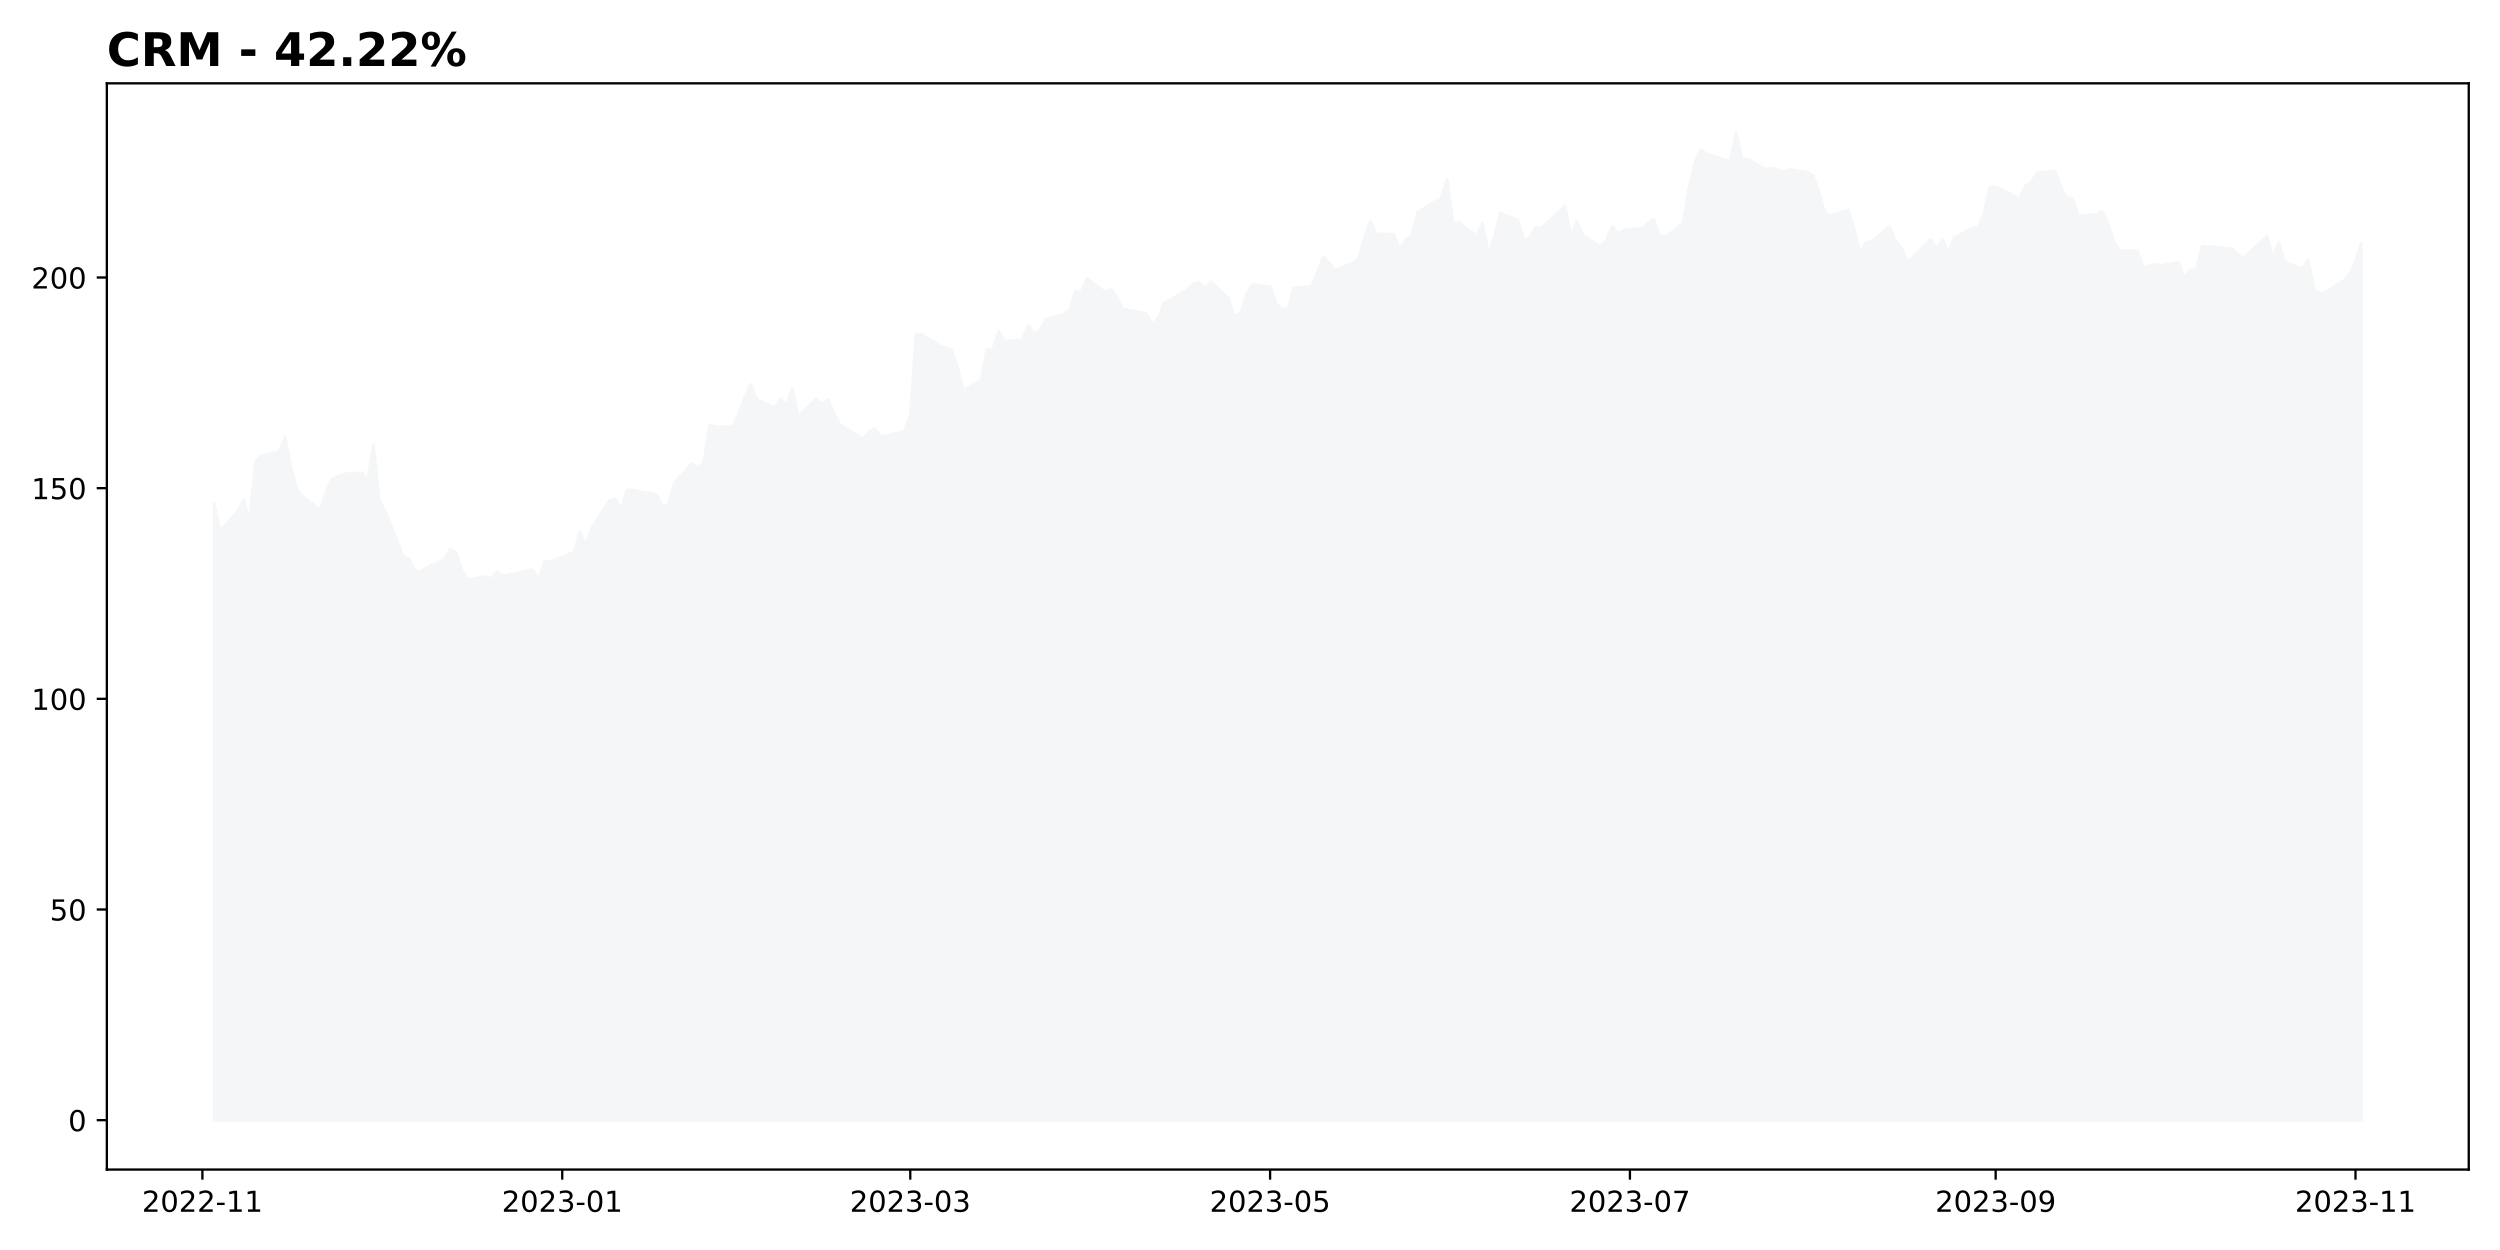
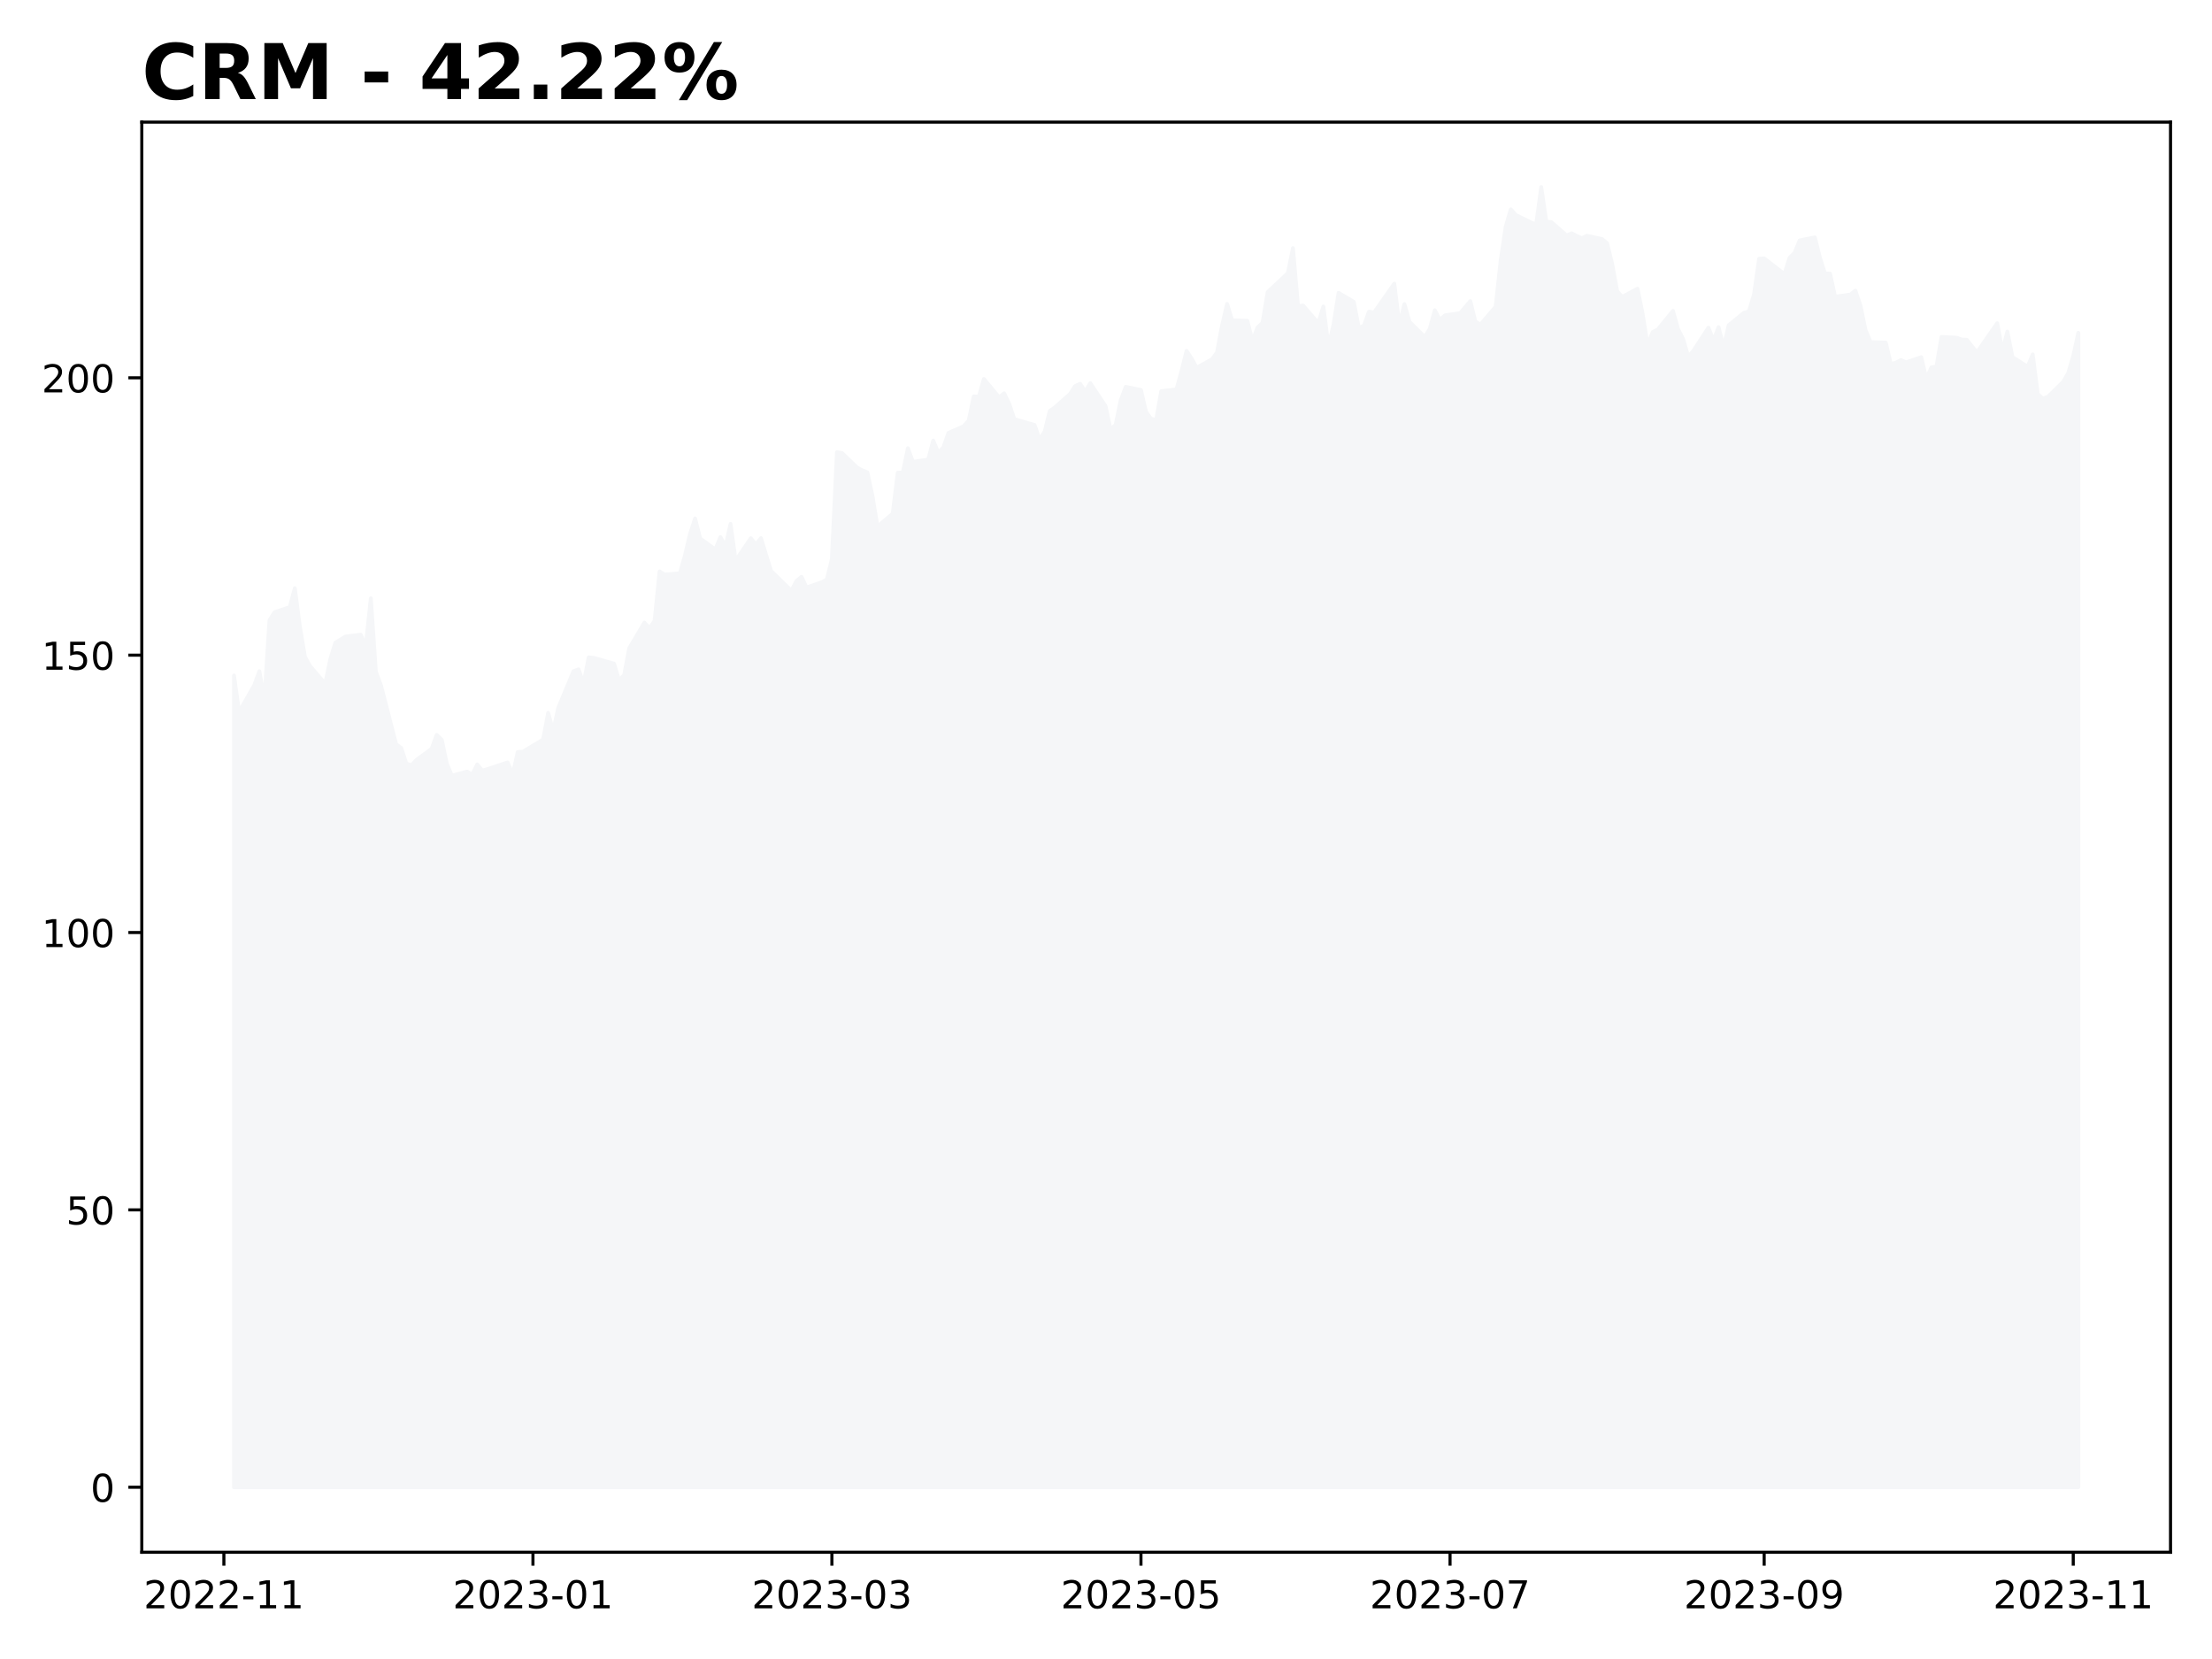
- <svg xmlns="http://www.w3.org/2000/svg" xmlns:xlink="http://www.w3.org/1999/xlink" height="432pt" version="1.1" viewBox="0 0 864 432" width="864pt">
+ <svg xmlns="http://www.w3.org/2000/svg" xmlns:xlink="http://www.w3.org/1999/xlink" height="432pt" version="1.1" viewBox="0 0 576 432" width="576pt">
  <defs>
    <style type="text/css">
*{stroke-linecap:butt;stroke-linejoin:round;}
  </style>
  </defs>
  <g id="figure_1">
    <g id="patch_1">
-       <path d="M 0 432  L 864 432  L 864 0  L 0 0  z " style="fill:#ffffff;" />
+       <path d="M 0 432  L 576 432  L 576 0  L 0 0  z " style="fill:#ffffff;" />
    </g>
    <g id="axes_1">
      <g id="patch_2">
-         <path d="M 36.925 404.2  L 853.2 404.2  L 853.2 28.8  L 36.925 28.8  z " style="fill:#ffffff;" />
+         <path d="M 36.925 404.2  L 565.2 404.2  L 565.2 31.8  L 36.925 31.8  z " style="fill:#ffffff;" />
      </g>
      <g id="PolyCollection_1">
        <defs>
-           <path d="M 74.028 -44.864  L 74.028 -257.939  L 76.067 -248.387  L 82.183 -255.405  L 84.222 -259.06  L 86.26 -251.721  L 88.299 -272.456  L 90.338 -274.539  L 96.454 -275.893  L 98.492 -280.858  L 100.531 -270.738  L 102.569 -262.831  L 104.608 -260.429  L 110.724 -255.784  L 112.763 -262.191  L 114.801 -266.545  L 118.879 -268.161  L 124.995 -268.656  L 127.033 -265.729  L 129.072 -278.208  L 131.111 -258.914  L 133.149 -255.362  L 139.265 -239.883  L 141.304 -238.922  L 143.342 -234.859  L 145.381 -234.35  L 147.42 -235.777  L 153.536 -238.689  L 155.574 -242.344  L 157.613 -241.077  L 159.652 -234.801  L 161.69 -231.641  L 167.806 -232.719  L 169.845 -231.903  L 171.884 -234.597  L 173.922 -232.981  L 175.961 -233.345  L 184.115 -235.121  L 186.154 -231.932  L 188.193 -237.859  L 190.231 -237.932  L 198.386 -241.121  L 200.425 -248.125  L 202.463 -243.392  L 204.502 -249.464  L 210.618 -259.06  L 212.657 -259.555  L 214.695 -255.857  L 216.734 -262.7  L 218.772 -262.569  L 226.927 -261.055  L 228.966 -256.657  L 231.004 -258.055  L 233.043 -265.103  L 239.159 -271.83  L 241.198 -270.36  L 243.236 -272.267  L 245.275 -285.256  L 247.314 -284.426  L 253.43 -284.761  L 255.468 -289.449  L 257.507 -295.056  L 259.545 -299.162  L 261.584 -293.92  L 267.7 -291.022  L 269.739 -294.269  L 271.777 -291.867  L 273.816 -297.735  L 275.855 -288.081  L 281.971 -293.978  L 284.009 -292.347  L 286.048 -294.007  L 288.087 -289.653  L 290.125 -285.372  L 298.28 -280.203  L 300.318 -282.737  L 302.357 -283.843  L 304.396 -281.048  L 310.512 -282.416  L 312.55 -283.101  L 314.589 -288.547  L 316.628 -316.563  L 318.666 -316.33  L 324.782 -312.5  L 326.821 -311.801  L 328.86 -311.262  L 330.898 -305.103  L 332.937 -297.036  L 339.053 -300.429  L 341.091 -311.175  L 343.13 -311.204  L 345.169 -317.596  L 347.207 -314.029  L 353.323 -314.611  L 355.362 -319.606  L 357.401 -316.446  L 359.439 -317.8  L 361.478 -321.615  L 367.594 -323.363  L 369.632 -324.877  L 371.671 -331.197  L 373.71 -331.138  L 375.748 -335.769  L 381.864 -330.978  L 383.903 -332.012  L 385.942 -329.26  L 387.98 -325.241  L 396.135 -323.698  L 398.174 -319.912  L 400.212 -321.994  L 402.251 -327.382  L 404.29 -328.299  L 410.405 -331.837  L 412.444 -333.905  L 414.483 -334.517  L 416.521 -332.463  L 418.56 -334.677  L 424.676 -328.692  L 426.715 -322.504  L 428.753 -323.741  L 430.792 -330.177  L 432.831 -333.716  L 438.947 -332.871  L 440.985 -327.119  L 443.024 -325.328  L 445.062 -324.994  L 447.101 -332.58  L 453.217 -333.031  L 455.256 -337.807  L 457.294 -343.151  L 459.333 -341.142  L 461.372 -338.725  L 467.488 -340.938  L 469.526 -342.729  L 471.565 -349.748  L 473.604 -355.485  L 475.642 -351.175  L 481.758 -351.029  L 483.797 -345.758  L 485.835 -349.282  L 487.874 -350.519  L 489.913 -358.572  L 498.067 -363.566  L 500.106 -370.134  L 502.145 -354.873  L 504.183 -355.063  L 510.299 -350.447  L 512.338 -354.801  L 514.377 -344.433  L 516.415 -349.966  L 518.454 -358.383  L 524.57 -356.024  L 526.608 -349.165  L 528.647 -349.777  L 530.686 -353.446  L 532.724 -353.213  L 540.879 -360.8  L 542.918 -350.054  L 544.956 -355.441  L 546.995 -350.782  L 553.111 -346.806  L 555.15 -348.932  L 557.188 -353.81  L 559.227 -351.277  L 561.265 -352.485  L 567.381 -353.053  L 571.459 -356.213  L 573.497 -350.854  L 575.536 -350.054  L 581.652 -354.742  L 583.691 -366.915  L 585.729 -375.812  L 587.768 -380.312  L 589.807 -378.797  L 595.923 -376.861  L 597.961 -376.322  L 600 -386.136  L 602.038 -377.094  L 604.077 -376.948  L 610.193 -373.454  L 612.232 -373.992  L 614.27 -373.337  L 616.309 -372.711  L 618.348 -373.366  L 624.464 -372.507  L 626.502 -371.429  L 628.541 -365.94  L 630.58 -358.747  L 632.618 -357.334  L 638.734 -359.475  L 640.773 -352.951  L 642.811 -344.622  L 644.85 -348.102  L 646.889 -348.758  L 653.005 -353.65  L 655.043 -348.874  L 657.082 -346.268  L 659.121 -341.681  L 661.159 -343.122  L 667.275 -349.238  L 669.314 -345.933  L 671.353 -349.384  L 673.391 -344.113  L 675.43 -349.879  L 681.546 -353.155  L 683.584 -353.505  L 685.623 -357.989  L 687.662 -367.338  L 689.7 -367.44  L 697.855 -363.304  L 699.894 -367.571  L 701.932 -368.896  L 703.971 -372.143  L 710.087 -372.944  L 712.125 -367.629  L 714.164 -363.464  L 716.203 -363.435  L 718.241 -357.363  L 724.357 -357.931  L 726.396 -358.95  L 728.435 -355.063  L 730.473 -348.627  L 732.512 -345.452  L 738.628 -345.321  L 740.667 -339.715  L 742.705 -340.064  L 744.744 -340.749  L 746.783 -340.137  L 752.898 -341.491  L 754.937 -335.842  L 756.976 -338.812  L 759.014 -339.016  L 761.053 -346.806  L 767.169 -346.602  L 769.208 -346.107  L 771.246 -346.064  L 773.285 -344.36  L 775.324 -342.773  L 781.44 -348.51  L 783.478 -350.418  L 785.517 -343.122  L 787.556 -348.204  L 789.594 -341.521  L 795.71 -339.002  L 797.749 -342.234  L 799.787 -331.808  L 801.826 -330.629  L 803.865 -331.095  L 809.981 -335.026  L 812.019 -337.298  L 814.058 -341.783  L 816.097 -347.898  L 816.097 -44.864  L 816.097 -44.864  L 814.058 -44.864  L 812.019 -44.864  L 809.981 -44.864  L 803.865 -44.864  L 801.826 -44.864  L 799.787 -44.864  L 797.749 -44.864  L 795.71 -44.864  L 789.594 -44.864  L 787.556 -44.864  L 785.517 -44.864  L 783.478 -44.864  L 781.44 -44.864  L 775.324 -44.864  L 773.285 -44.864  L 771.246 -44.864  L 769.208 -44.864  L 767.169 -44.864  L 761.053 -44.864  L 759.014 -44.864  L 756.976 -44.864  L 754.937 -44.864  L 752.898 -44.864  L 746.783 -44.864  L 744.744 -44.864  L 742.705 -44.864  L 740.667 -44.864  L 738.628 -44.864  L 732.512 -44.864  L 730.473 -44.864  L 728.435 -44.864  L 726.396 -44.864  L 724.357 -44.864  L 718.241 -44.864  L 716.203 -44.864  L 714.164 -44.864  L 712.125 -44.864  L 710.087 -44.864  L 703.971 -44.864  L 701.932 -44.864  L 699.894 -44.864  L 697.855 -44.864  L 689.7 -44.864  L 687.662 -44.864  L 685.623 -44.864  L 683.584 -44.864  L 681.546 -44.864  L 675.43 -44.864  L 673.391 -44.864  L 671.353 -44.864  L 669.314 -44.864  L 667.275 -44.864  L 661.159 -44.864  L 659.121 -44.864  L 657.082 -44.864  L 655.043 -44.864  L 653.005 -44.864  L 646.889 -44.864  L 644.85 -44.864  L 642.811 -44.864  L 640.773 -44.864  L 638.734 -44.864  L 632.618 -44.864  L 630.58 -44.864  L 628.541 -44.864  L 626.502 -44.864  L 624.464 -44.864  L 618.348 -44.864  L 616.309 -44.864  L 614.27 -44.864  L 612.232 -44.864  L 610.193 -44.864  L 604.077 -44.864  L 602.038 -44.864  L 600 -44.864  L 597.961 -44.864  L 595.923 -44.864  L 589.807 -44.864  L 587.768 -44.864  L 585.729 -44.864  L 583.691 -44.864  L 581.652 -44.864  L 575.536 -44.864  L 573.497 -44.864  L 571.459 -44.864  L 567.381 -44.864  L 561.265 -44.864  L 559.227 -44.864  L 557.188 -44.864  L 555.15 -44.864  L 553.111 -44.864  L 546.995 -44.864  L 544.956 -44.864  L 542.918 -44.864  L 540.879 -44.864  L 532.724 -44.864  L 530.686 -44.864  L 528.647 -44.864  L 526.608 -44.864  L 524.57 -44.864  L 518.454 -44.864  L 516.415 -44.864  L 514.377 -44.864  L 512.338 -44.864  L 510.299 -44.864  L 504.183 -44.864  L 502.145 -44.864  L 500.106 -44.864  L 498.067 -44.864  L 489.913 -44.864  L 487.874 -44.864  L 485.835 -44.864  L 483.797 -44.864  L 481.758 -44.864  L 475.642 -44.864  L 473.604 -44.864  L 471.565 -44.864  L 469.526 -44.864  L 467.488 -44.864  L 461.372 -44.864  L 459.333 -44.864  L 457.294 -44.864  L 455.256 -44.864  L 453.217 -44.864  L 447.101 -44.864  L 445.062 -44.864  L 443.024 -44.864  L 440.985 -44.864  L 438.947 -44.864  L 432.831 -44.864  L 430.792 -44.864  L 428.753 -44.864  L 426.715 -44.864  L 424.676 -44.864  L 418.56 -44.864  L 416.521 -44.864  L 414.483 -44.864  L 412.444 -44.864  L 410.405 -44.864  L 404.29 -44.864  L 402.251 -44.864  L 400.212 -44.864  L 398.174 -44.864  L 396.135 -44.864  L 387.98 -44.864  L 385.942 -44.864  L 383.903 -44.864  L 381.864 -44.864  L 375.748 -44.864  L 373.71 -44.864  L 371.671 -44.864  L 369.632 -44.864  L 367.594 -44.864  L 361.478 -44.864  L 359.439 -44.864  L 357.401 -44.864  L 355.362 -44.864  L 353.323 -44.864  L 347.207 -44.864  L 345.169 -44.864  L 343.13 -44.864  L 341.091 -44.864  L 339.053 -44.864  L 332.937 -44.864  L 330.898 -44.864  L 328.86 -44.864  L 326.821 -44.864  L 324.782 -44.864  L 318.666 -44.864  L 316.628 -44.864  L 314.589 -44.864  L 312.55 -44.864  L 310.512 -44.864  L 304.396 -44.864  L 302.357 -44.864  L 300.318 -44.864  L 298.28 -44.864  L 290.125 -44.864  L 288.087 -44.864  L 286.048 -44.864  L 284.009 -44.864  L 281.971 -44.864  L 275.855 -44.864  L 273.816 -44.864  L 271.777 -44.864  L 269.739 -44.864  L 267.7 -44.864  L 261.584 -44.864  L 259.545 -44.864  L 257.507 -44.864  L 255.468 -44.864  L 253.43 -44.864  L 247.314 -44.864  L 245.275 -44.864  L 243.236 -44.864  L 241.198 -44.864  L 239.159 -44.864  L 233.043 -44.864  L 231.004 -44.864  L 228.966 -44.864  L 226.927 -44.864  L 218.772 -44.864  L 216.734 -44.864  L 214.695 -44.864  L 212.657 -44.864  L 210.618 -44.864  L 204.502 -44.864  L 202.463 -44.864  L 200.425 -44.864  L 198.386 -44.864  L 190.231 -44.864  L 188.193 -44.864  L 186.154 -44.864  L 184.115 -44.864  L 175.961 -44.864  L 173.922 -44.864  L 171.884 -44.864  L 169.845 -44.864  L 167.806 -44.864  L 161.69 -44.864  L 159.652 -44.864  L 157.613 -44.864  L 155.574 -44.864  L 153.536 -44.864  L 147.42 -44.864  L 145.381 -44.864  L 143.342 -44.864  L 141.304 -44.864  L 139.265 -44.864  L 133.149 -44.864  L 131.111 -44.864  L 129.072 -44.864  L 127.033 -44.864  L 124.995 -44.864  L 118.879 -44.864  L 114.801 -44.864  L 112.763 -44.864  L 110.724 -44.864  L 104.608 -44.864  L 102.569 -44.864  L 100.531 -44.864  L 98.492 -44.864  L 96.454 -44.864  L 90.338 -44.864  L 88.299 -44.864  L 86.26 -44.864  L 84.222 -44.864  L 82.183 -44.864  L 76.067 -44.864  L 74.028 -44.864  z " id="mc0efa7625c" style="stroke:#f5f6f8;" />
+           <path d="M 60.938 -44.727  L 60.938 -256.1  L 62.257 -246.624  L 66.215 -253.586  L 67.534 -257.212  L 68.854 -249.932  L 70.173 -270.501  L 71.492 -272.567  L 75.451 -273.91  L 76.77 -278.836  L 78.089 -268.797  L 79.409 -260.953  L 80.728 -258.57  L 84.686 -253.962  L 86.005 -260.318  L 87.325 -264.637  L 89.964 -266.24  L 93.922 -266.731  L 95.241 -263.828  L 96.56 -276.207  L 97.88 -257.068  L 99.199 -253.543  L 103.157 -238.188  L 104.477 -237.235  L 105.796 -233.205  L 107.115 -232.699  L 108.435 -234.115  L 112.393 -237.004  L 113.712 -240.629  L 115.032 -239.372  L 116.351 -233.147  L 117.67 -230.012  L 121.628 -231.081  L 122.948 -230.272  L 124.267 -232.945  L 125.587 -231.341  L 126.906 -231.702  L 132.183 -233.465  L 133.503 -230.301  L 134.822 -236.18  L 136.141 -236.252  L 141.419 -239.416  L 142.738 -246.364  L 144.058 -241.669  L 145.377 -247.693  L 149.335 -257.212  L 150.655 -257.703  L 151.974 -254.034  L 153.293 -260.823  L 154.613 -260.693  L 159.89 -259.191  L 161.209 -254.829  L 162.529 -256.215  L 163.848 -263.207  L 167.806 -269.88  L 169.126 -268.421  L 170.445 -270.313  L 171.764 -283.198  L 173.084 -282.375  L 177.042 -282.707  L 178.361 -287.359  L 179.681 -292.92  L 181 -296.993  L 182.319 -291.793  L 186.277 -288.919  L 187.597 -292.14  L 188.916 -289.756  L 190.236 -295.578  L 191.555 -286.001  L 195.513 -291.851  L 196.832 -290.233  L 198.152 -291.88  L 199.471 -287.561  L 200.791 -283.314  L 206.068 -278.186  L 207.387 -280.699  L 208.707 -281.797  L 210.026 -279.024  L 213.984 -280.382  L 215.304 -281.061  L 216.623 -286.463  L 217.942 -314.255  L 219.262 -314.024  L 223.22 -310.225  L 224.539 -309.531  L 225.859 -308.997  L 227.178 -302.887  L 228.497 -294.884  L 232.455 -298.25  L 233.775 -308.91  L 235.094 -308.939  L 236.413 -315.281  L 237.733 -311.742  L 241.691 -312.319  L 243.01 -317.274  L 244.33 -314.139  L 245.649 -315.483  L 246.968 -319.267  L 250.927 -321.001  L 252.246 -322.503  L 253.565 -328.772  L 254.885 -328.714  L 256.204 -333.308  L 260.162 -328.555  L 261.481 -329.581  L 262.801 -326.851  L 264.12 -322.864  L 269.398 -321.333  L 270.717 -317.577  L 272.036 -319.643  L 273.356 -324.988  L 274.675 -325.898  L 278.633 -329.408  L 279.953 -331.459  L 281.272 -332.066  L 282.591 -330.029  L 283.911 -332.224  L 287.869 -326.288  L 289.188 -320.148  L 290.508 -321.376  L 291.827 -327.761  L 293.146 -331.271  L 297.104 -330.433  L 298.424 -324.727  L 299.743 -322.951  L 301.062 -322.619  L 302.382 -330.144  L 306.34 -330.592  L 307.659 -335.33  L 308.979 -340.631  L 310.298 -338.638  L 311.617 -336.24  L 315.576 -338.436  L 316.895 -340.212  L 318.214 -347.175  L 319.534 -352.866  L 320.853 -348.59  L 324.811 -348.446  L 326.13 -343.217  L 327.45 -346.713  L 328.769 -347.94  L 330.089 -355.929  L 335.366 -360.883  L 336.685 -367.398  L 338.005 -352.259  L 339.324 -352.447  L 343.282 -347.868  L 344.602 -352.187  L 345.921 -341.902  L 347.24 -347.392  L 348.56 -355.741  L 352.518 -353.401  L 353.837 -346.597  L 355.157 -347.204  L 356.476 -350.844  L 357.795 -350.613  L 363.073 -358.139  L 364.392 -347.478  L 365.712 -352.823  L 367.031 -348.2  L 370.989 -344.257  L 372.308 -346.366  L 373.628 -351.205  L 374.947 -348.692  L 376.266 -349.891  L 380.225 -350.454  L 382.863 -353.588  L 384.183 -348.273  L 385.502 -347.478  L 389.46 -352.129  L 390.78 -364.205  L 392.099 -373.031  L 393.418 -377.495  L 394.738 -375.993  L 398.696 -374.071  L 400.015 -373.537  L 401.334 -383.273  L 402.654 -374.302  L 403.973 -374.158  L 407.931 -370.691  L 409.251 -371.226  L 410.57 -370.576  L 411.889 -369.955  L 413.209 -370.605  L 417.167 -369.752  L 418.486 -368.683  L 419.806 -363.238  L 421.125 -356.102  L 422.444 -354.701  L 426.402 -356.824  L 427.722 -350.353  L 429.041 -342.09  L 430.361 -345.543  L 431.68 -346.193  L 435.638 -351.046  L 436.957 -346.308  L 438.277 -343.723  L 439.596 -339.172  L 440.916 -340.602  L 444.874 -346.669  L 446.193 -343.39  L 447.512 -346.814  L 448.832 -341.585  L 450.151 -347.305  L 454.109 -350.555  L 455.429 -350.902  L 456.748 -355.351  L 458.067 -364.624  L 459.387 -364.725  L 464.664 -360.623  L 465.984 -364.855  L 467.303 -366.17  L 468.622 -369.391  L 472.58 -370.186  L 473.9 -364.913  L 475.219 -360.782  L 476.538 -360.753  L 477.858 -354.73  L 481.816 -355.293  L 483.135 -356.304  L 484.455 -352.447  L 485.774 -346.063  L 487.093 -342.914  L 491.052 -342.784  L 492.371 -337.222  L 493.69 -337.569  L 495.01 -338.248  L 496.329 -337.641  L 500.287 -338.985  L 501.606 -333.38  L 502.926 -336.327  L 504.245 -336.529  L 505.565 -344.257  L 509.523 -344.055  L 510.842 -343.564  L 512.161 -343.52  L 513.481 -341.83  L 514.8 -340.256  L 518.758 -345.947  L 520.078 -347.839  L 521.397 -340.602  L 522.716 -345.644  L 524.036 -339.014  L 527.994 -336.515  L 529.313 -339.721  L 530.633 -329.379  L 531.952 -328.209  L 533.271 -328.671  L 537.229 -332.571  L 538.549 -334.824  L 539.868 -339.274  L 541.188 -345.34  L 541.188 -44.727  L 541.188 -44.727  L 539.868 -44.727  L 538.549 -44.727  L 537.229 -44.727  L 533.271 -44.727  L 531.952 -44.727  L 530.633 -44.727  L 529.313 -44.727  L 527.994 -44.727  L 524.036 -44.727  L 522.716 -44.727  L 521.397 -44.727  L 520.078 -44.727  L 518.758 -44.727  L 514.8 -44.727  L 513.481 -44.727  L 512.161 -44.727  L 510.842 -44.727  L 509.523 -44.727  L 505.565 -44.727  L 504.245 -44.727  L 502.926 -44.727  L 501.606 -44.727  L 500.287 -44.727  L 496.329 -44.727  L 495.01 -44.727  L 493.69 -44.727  L 492.371 -44.727  L 491.052 -44.727  L 487.093 -44.727  L 485.774 -44.727  L 484.455 -44.727  L 483.135 -44.727  L 481.816 -44.727  L 477.858 -44.727  L 476.538 -44.727  L 475.219 -44.727  L 473.9 -44.727  L 472.58 -44.727  L 468.622 -44.727  L 467.303 -44.727  L 465.984 -44.727  L 464.664 -44.727  L 459.387 -44.727  L 458.067 -44.727  L 456.748 -44.727  L 455.429 -44.727  L 454.109 -44.727  L 450.151 -44.727  L 448.832 -44.727  L 447.512 -44.727  L 446.193 -44.727  L 444.874 -44.727  L 440.916 -44.727  L 439.596 -44.727  L 438.277 -44.727  L 436.957 -44.727  L 435.638 -44.727  L 431.68 -44.727  L 430.361 -44.727  L 429.041 -44.727  L 427.722 -44.727  L 426.402 -44.727  L 422.444 -44.727  L 421.125 -44.727  L 419.806 -44.727  L 418.486 -44.727  L 417.167 -44.727  L 413.209 -44.727  L 411.889 -44.727  L 410.57 -44.727  L 409.251 -44.727  L 407.931 -44.727  L 403.973 -44.727  L 402.654 -44.727  L 401.334 -44.727  L 400.015 -44.727  L 398.696 -44.727  L 394.738 -44.727  L 393.418 -44.727  L 392.099 -44.727  L 390.78 -44.727  L 389.46 -44.727  L 385.502 -44.727  L 384.183 -44.727  L 382.863 -44.727  L 380.225 -44.727  L 376.266 -44.727  L 374.947 -44.727  L 373.628 -44.727  L 372.308 -44.727  L 370.989 -44.727  L 367.031 -44.727  L 365.712 -44.727  L 364.392 -44.727  L 363.073 -44.727  L 357.795 -44.727  L 356.476 -44.727  L 355.157 -44.727  L 353.837 -44.727  L 352.518 -44.727  L 348.56 -44.727  L 347.24 -44.727  L 345.921 -44.727  L 344.602 -44.727  L 343.282 -44.727  L 339.324 -44.727  L 338.005 -44.727  L 336.685 -44.727  L 335.366 -44.727  L 330.089 -44.727  L 328.769 -44.727  L 327.45 -44.727  L 326.13 -44.727  L 324.811 -44.727  L 320.853 -44.727  L 319.534 -44.727  L 318.214 -44.727  L 316.895 -44.727  L 315.576 -44.727  L 311.617 -44.727  L 310.298 -44.727  L 308.979 -44.727  L 307.659 -44.727  L 306.34 -44.727  L 302.382 -44.727  L 301.062 -44.727  L 299.743 -44.727  L 298.424 -44.727  L 297.104 -44.727  L 293.146 -44.727  L 291.827 -44.727  L 290.508 -44.727  L 289.188 -44.727  L 287.869 -44.727  L 283.911 -44.727  L 282.591 -44.727  L 281.272 -44.727  L 279.953 -44.727  L 278.633 -44.727  L 274.675 -44.727  L 273.356 -44.727  L 272.036 -44.727  L 270.717 -44.727  L 269.398 -44.727  L 264.12 -44.727  L 262.801 -44.727  L 261.481 -44.727  L 260.162 -44.727  L 256.204 -44.727  L 254.885 -44.727  L 253.565 -44.727  L 252.246 -44.727  L 250.927 -44.727  L 246.968 -44.727  L 245.649 -44.727  L 244.33 -44.727  L 243.01 -44.727  L 241.691 -44.727  L 237.733 -44.727  L 236.413 -44.727  L 235.094 -44.727  L 233.775 -44.727  L 232.455 -44.727  L 228.497 -44.727  L 227.178 -44.727  L 225.859 -44.727  L 224.539 -44.727  L 223.22 -44.727  L 219.262 -44.727  L 217.942 -44.727  L 216.623 -44.727  L 215.304 -44.727  L 213.984 -44.727  L 210.026 -44.727  L 208.707 -44.727  L 207.387 -44.727  L 206.068 -44.727  L 200.791 -44.727  L 199.471 -44.727  L 198.152 -44.727  L 196.832 -44.727  L 195.513 -44.727  L 191.555 -44.727  L 190.236 -44.727  L 188.916 -44.727  L 187.597 -44.727  L 186.277 -44.727  L 182.319 -44.727  L 181 -44.727  L 179.681 -44.727  L 178.361 -44.727  L 177.042 -44.727  L 173.084 -44.727  L 171.764 -44.727  L 170.445 -44.727  L 169.126 -44.727  L 167.806 -44.727  L 163.848 -44.727  L 162.529 -44.727  L 161.209 -44.727  L 159.89 -44.727  L 154.613 -44.727  L 153.293 -44.727  L 151.974 -44.727  L 150.655 -44.727  L 149.335 -44.727  L 145.377 -44.727  L 144.058 -44.727  L 142.738 -44.727  L 141.419 -44.727  L 136.141 -44.727  L 134.822 -44.727  L 133.503 -44.727  L 132.183 -44.727  L 126.906 -44.727  L 125.587 -44.727  L 124.267 -44.727  L 122.948 -44.727  L 121.628 -44.727  L 117.67 -44.727  L 116.351 -44.727  L 115.032 -44.727  L 113.712 -44.727  L 112.393 -44.727  L 108.435 -44.727  L 107.115 -44.727  L 105.796 -44.727  L 104.477 -44.727  L 103.157 -44.727  L 99.199 -44.727  L 97.88 -44.727  L 96.56 -44.727  L 95.241 -44.727  L 93.922 -44.727  L 89.964 -44.727  L 87.325 -44.727  L 86.005 -44.727  L 84.686 -44.727  L 80.728 -44.727  L 79.409 -44.727  L 78.089 -44.727  L 76.77 -44.727  L 75.451 -44.727  L 71.492 -44.727  L 70.173 -44.727  L 68.854 -44.727  L 67.534 -44.727  L 66.215 -44.727  L 62.257 -44.727  L 60.938 -44.727  z " id="m61b20a6320" style="stroke:#f5f6f8;" />
        </defs>
-         <g clip-path="url(#pf9e652fa7c)">
-           <use style="fill:#f5f6f8;stroke:#f5f6f8;" x="0" xlink:href="#mc0efa7625c" y="432" />
+         <g clip-path="url(#pa8a555a32c)">
+           <use style="fill:#f5f6f8;stroke:#f5f6f8;" x="0" xlink:href="#m61b20a6320" y="432" />
        </g>
      </g>
      <g id="matplotlib.axis_1">
        <g id="xtick_1">
          <g id="line2d_1">
            <defs>
-               <path d="M 0 0  L 0 3.5  " id="m1ac93e6e02" style="stroke:#000000;stroke-width:0.8;" />
-             </defs>
-             <g>
-               <use style="stroke:#000000;stroke-width:0.8;" x="69.951" xlink:href="#m1ac93e6e02" y="404.2" />
+               <path d="M 0 0  L 0 3.5  " id="m3efddf0524" style="stroke:#000000;stroke-width:0.8;" />
+             </defs>
+             <g>
+               <use style="stroke:#000000;stroke-width:0.8;" x="58.299" xlink:href="#m3efddf0524" y="404.2" />
            </g>
          </g>
          <g id="text_1">
            <defs>
              <path d="M 19.188 8.297  L 53.609 8.297  L 53.609 0  L 7.328 0  L 7.328 8.297  Q 12.938 14.109 22.625 23.891  Q 32.328 33.688 34.812 36.531  Q 39.547 41.844 41.422 45.531  Q 43.312 49.219 43.312 52.781  Q 43.312 58.594 39.234 62.25  Q 35.156 65.922 28.609 65.922  Q 23.969 65.922 18.812 64.312  Q 13.672 62.703 7.812 59.422  L 7.812 69.391  Q 13.766 71.781 18.938 73  Q 24.125 74.219 28.422 74.219  Q 39.75 74.219 46.484 68.547  Q 53.219 62.891 53.219 53.422  Q 53.219 48.922 51.531 44.891  Q 49.859 40.875 45.406 35.406  Q 44.188 33.984 37.641 27.219  Q 31.109 20.453 19.188 8.297  z " id="DejaVuSans-50" />
              <path d="M 31.781 66.406  Q 24.172 66.406 20.328 58.906  Q 16.5 51.422 16.5 36.375  Q 16.5 21.391 20.328 13.891  Q 24.172 6.391 31.781 6.391  Q 39.453 6.391 43.281 13.891  Q 47.125 21.391 47.125 36.375  Q 47.125 51.422 43.281 58.906  Q 39.453 66.406 31.781 66.406  z M 31.781 74.219  Q 44.047 74.219 50.516 64.516  Q 56.984 54.828 56.984 36.375  Q 56.984 17.969 50.516 8.266  Q 44.047 -1.422 31.781 -1.422  Q 19.531 -1.422 13.062 8.266  Q 6.594 17.969 6.594 36.375  Q 6.594 54.828 13.062 64.516  Q 19.531 74.219 31.781 74.219  z " id="DejaVuSans-48" />
              <path d="M 4.891 31.391  L 31.203 31.391  L 31.203 23.391  L 4.891 23.391  z " id="DejaVuSans-45" />
              <path d="M 12.406 8.297  L 28.516 8.297  L 28.516 63.922  L 10.984 60.406  L 10.984 69.391  L 28.422 72.906  L 38.281 72.906  L 38.281 8.297  L 54.391 8.297  L 54.391 0  L 12.406 0  z " id="DejaVuSans-49" />
            </defs>
-             <g transform="translate(49.05971 418.7984)scale(0.1 -0.1)">
+             <g transform="translate(37.40736 418.7984)scale(0.1 -0.1)">
              <use xlink:href="#DejaVuSans-50" />
              <use x="63.623" xlink:href="#DejaVuSans-48" />
              <use x="127.246" xlink:href="#DejaVuSans-50" />
              <use x="190.869" xlink:href="#DejaVuSans-50" />
              <use x="254.492" xlink:href="#DejaVuSans-45" />
              <use x="290.576" xlink:href="#DejaVuSans-49" />
              <use x="354.199" xlink:href="#DejaVuSans-49" />
            </g>
          </g>
        </g>
        <g id="xtick_2">
          <g id="line2d_2">
            <g>
-               <use style="stroke:#000000;stroke-width:0.8;" x="194.309" xlink:href="#m1ac93e6e02" y="404.2" />
+               <use style="stroke:#000000;stroke-width:0.8;" x="138.78" xlink:href="#m3efddf0524" y="404.2" />
            </g>
          </g>
          <g id="text_2">
            <defs>
              <path d="M 40.578 39.312  Q 47.656 37.797 51.625 33  Q 55.609 28.219 55.609 21.188  Q 55.609 10.406 48.188 4.484  Q 40.766 -1.422 27.094 -1.422  Q 22.516 -1.422 17.656 -0.516  Q 12.797 0.391 7.625 2.203  L 7.625 11.719  Q 11.719 9.328 16.594 8.109  Q 21.484 6.891 26.812 6.891  Q 36.078 6.891 40.938 10.547  Q 45.797 14.203 45.797 21.188  Q 45.797 27.641 41.281 31.266  Q 36.766 34.906 28.719 34.906  L 20.219 34.906  L 20.219 43.016  L 29.109 43.016  Q 36.375 43.016 40.234 45.922  Q 44.094 48.828 44.094 54.297  Q 44.094 59.906 40.109 62.906  Q 36.141 65.922 28.719 65.922  Q 24.656 65.922 20.016 65.031  Q 15.375 64.156 9.812 62.312  L 9.812 71.094  Q 15.438 72.656 20.344 73.438  Q 25.25 74.219 29.594 74.219  Q 40.828 74.219 47.359 69.109  Q 53.906 64.016 53.906 55.328  Q 53.906 49.266 50.438 45.094  Q 46.969 40.922 40.578 39.312  z " id="DejaVuSans-51" />
            </defs>
-             <g transform="translate(173.4173 418.7984)scale(0.1 -0.1)">
+             <g transform="translate(117.8888 418.7984)scale(0.1 -0.1)">
              <use xlink:href="#DejaVuSans-50" />
              <use x="63.623" xlink:href="#DejaVuSans-48" />
              <use x="127.246" xlink:href="#DejaVuSans-50" />
              <use x="190.869" xlink:href="#DejaVuSans-51" />
              <use x="254.492" xlink:href="#DejaVuSans-45" />
              <use x="290.576" xlink:href="#DejaVuSans-48" />
              <use x="354.199" xlink:href="#DejaVuSans-49" />
            </g>
          </g>
        </g>
        <g id="xtick_3">
          <g id="line2d_3">
            <g>
-               <use style="stroke:#000000;stroke-width:0.8;" x="314.589" xlink:href="#m1ac93e6e02" y="404.2" />
+               <use style="stroke:#000000;stroke-width:0.8;" x="216.623" xlink:href="#m3efddf0524" y="404.2" />
            </g>
          </g>
          <g id="text_3">
-             <g transform="translate(293.6976 418.7984)scale(0.1 -0.1)">
+             <g transform="translate(195.7315 418.7984)scale(0.1 -0.1)">
              <use xlink:href="#DejaVuSans-50" />
              <use x="63.623" xlink:href="#DejaVuSans-48" />
              <use x="127.246" xlink:href="#DejaVuSans-50" />
              <use x="190.869" xlink:href="#DejaVuSans-51" />
              <use x="254.492" xlink:href="#DejaVuSans-45" />
              <use x="290.576" xlink:href="#DejaVuSans-48" />
              <use x="354.199" xlink:href="#DejaVuSans-51" />
            </g>
          </g>
        </g>
        <g id="xtick_4">
          <g id="line2d_4">
            <g>
-               <use style="stroke:#000000;stroke-width:0.8;" x="438.947" xlink:href="#m1ac93e6e02" y="404.2" />
+               <use style="stroke:#000000;stroke-width:0.8;" x="297.104" xlink:href="#m3efddf0524" y="404.2" />
            </g>
          </g>
          <g id="text_4">
            <defs>
              <path d="M 10.797 72.906  L 49.516 72.906  L 49.516 64.594  L 19.828 64.594  L 19.828 46.734  Q 21.969 47.469 24.109 47.828  Q 26.266 48.188 28.422 48.188  Q 40.625 48.188 47.75 41.5  Q 54.891 34.812 54.891 23.391  Q 54.891 11.625 47.562 5.094  Q 40.234 -1.422 26.906 -1.422  Q 22.312 -1.422 17.547 -0.641  Q 12.797 0.141 7.719 1.703  L 7.719 11.625  Q 12.109 9.234 16.797 8.062  Q 21.484 6.891 26.703 6.891  Q 35.156 6.891 40.078 11.328  Q 45.016 15.766 45.016 23.391  Q 45.016 31 40.078 35.438  Q 35.156 39.891 26.703 39.891  Q 22.75 39.891 18.812 39.016  Q 14.891 38.141 10.797 36.281  z " id="DejaVuSans-53" />
            </defs>
-             <g transform="translate(418.0551 418.7984)scale(0.1 -0.1)">
+             <g transform="translate(276.213 418.7984)scale(0.1 -0.1)">
              <use xlink:href="#DejaVuSans-50" />
              <use x="63.623" xlink:href="#DejaVuSans-48" />
              <use x="127.246" xlink:href="#DejaVuSans-50" />
              <use x="190.869" xlink:href="#DejaVuSans-51" />
              <use x="254.492" xlink:href="#DejaVuSans-45" />
              <use x="290.576" xlink:href="#DejaVuSans-48" />
              <use x="354.199" xlink:href="#DejaVuSans-53" />
            </g>
          </g>
        </g>
        <g id="xtick_5">
          <g id="line2d_5">
            <g>
-               <use style="stroke:#000000;stroke-width:0.8;" x="563.304" xlink:href="#m1ac93e6e02" y="404.2" />
+               <use style="stroke:#000000;stroke-width:0.8;" x="377.586" xlink:href="#m3efddf0524" y="404.2" />
            </g>
          </g>
          <g id="text_5">
            <defs>
              <path d="M 8.203 72.906  L 55.078 72.906  L 55.078 68.703  L 28.609 0  L 18.312 0  L 43.219 64.594  L 8.203 64.594  z " id="DejaVuSans-55" />
            </defs>
-             <g transform="translate(542.4127 418.7984)scale(0.1 -0.1)">
+             <g transform="translate(356.6944 418.7984)scale(0.1 -0.1)">
              <use xlink:href="#DejaVuSans-50" />
              <use x="63.623" xlink:href="#DejaVuSans-48" />
              <use x="127.246" xlink:href="#DejaVuSans-50" />
              <use x="190.869" xlink:href="#DejaVuSans-51" />
              <use x="254.492" xlink:href="#DejaVuSans-45" />
              <use x="290.576" xlink:href="#DejaVuSans-48" />
              <use x="354.199" xlink:href="#DejaVuSans-55" />
            </g>
          </g>
        </g>
        <g id="xtick_6">
          <g id="line2d_6">
            <g>
-               <use style="stroke:#000000;stroke-width:0.8;" x="689.7" xlink:href="#m1ac93e6e02" y="404.2" />
+               <use style="stroke:#000000;stroke-width:0.8;" x="459.387" xlink:href="#m3efddf0524" y="404.2" />
            </g>
          </g>
          <g id="text_6">
            <defs>
              <path d="M 10.984 1.516  L 10.984 10.5  Q 14.703 8.734 18.5 7.812  Q 22.312 6.891 25.984 6.891  Q 35.75 6.891 40.891 13.453  Q 46.047 20.016 46.781 33.406  Q 43.953 29.203 39.594 26.953  Q 35.25 24.703 29.984 24.703  Q 19.047 24.703 12.672 31.312  Q 6.297 37.938 6.297 49.422  Q 6.297 60.641 12.938 67.422  Q 19.578 74.219 30.609 74.219  Q 43.266 74.219 49.922 64.516  Q 56.594 54.828 56.594 36.375  Q 56.594 19.141 48.406 8.859  Q 40.234 -1.422 26.422 -1.422  Q 22.703 -1.422 18.891 -0.688  Q 15.094 0.047 10.984 1.516  z M 30.609 32.422  Q 37.25 32.422 41.125 36.953  Q 45.016 41.5 45.016 49.422  Q 45.016 57.281 41.125 61.844  Q 37.25 66.406 30.609 66.406  Q 23.969 66.406 20.094 61.844  Q 16.219 57.281 16.219 49.422  Q 16.219 41.5 20.094 36.953  Q 23.969 32.422 30.609 32.422  z " id="DejaVuSans-57" />
            </defs>
-             <g transform="translate(668.809 418.7984)scale(0.1 -0.1)">
+             <g transform="translate(438.4953 418.7984)scale(0.1 -0.1)">
              <use xlink:href="#DejaVuSans-50" />
              <use x="63.623" xlink:href="#DejaVuSans-48" />
              <use x="127.246" xlink:href="#DejaVuSans-50" />
              <use x="190.869" xlink:href="#DejaVuSans-51" />
              <use x="254.492" xlink:href="#DejaVuSans-45" />
              <use x="290.576" xlink:href="#DejaVuSans-48" />
              <use x="354.199" xlink:href="#DejaVuSans-57" />
            </g>
          </g>
        </g>
        <g id="xtick_7">
          <g id="line2d_7">
            <g>
-               <use style="stroke:#000000;stroke-width:0.8;" x="814.058" xlink:href="#m1ac93e6e02" y="404.2" />
+               <use style="stroke:#000000;stroke-width:0.8;" x="539.868" xlink:href="#m3efddf0524" y="404.2" />
            </g>
          </g>
          <g id="text_7">
-             <g transform="translate(793.1665 418.7984)scale(0.1 -0.1)">
+             <g transform="translate(518.9767 418.7984)scale(0.1 -0.1)">
              <use xlink:href="#DejaVuSans-50" />
              <use x="63.623" xlink:href="#DejaVuSans-48" />
              <use x="127.246" xlink:href="#DejaVuSans-50" />
              <use x="190.869" xlink:href="#DejaVuSans-51" />
              <use x="254.492" xlink:href="#DejaVuSans-45" />
              <use x="290.576" xlink:href="#DejaVuSans-49" />
              <use x="354.199" xlink:href="#DejaVuSans-49" />
            </g>
          </g>
        </g>
      </g>
      <g id="matplotlib.axis_2">
        <g id="ytick_1">
          <g id="line2d_8">
            <defs>
-               <path d="M 0 0  L -3.5 0  " id="m75db85d9b7" style="stroke:#000000;stroke-width:0.8;" />
-             </defs>
-             <g>
-               <use style="stroke:#000000;stroke-width:0.8;" x="36.925" xlink:href="#m75db85d9b7" y="387.136" />
+               <path d="M 0 0  L -3.5 0  " id="ma2d9ef9709" style="stroke:#000000;stroke-width:0.8;" />
+             </defs>
+             <g>
+               <use style="stroke:#000000;stroke-width:0.8;" x="36.925" xlink:href="#ma2d9ef9709" y="387.273" />
            </g>
          </g>
          <g id="text_8">
-             <g transform="translate(23.5625 390.9356)scale(0.1 -0.1)">
+             <g transform="translate(23.5625 391.0719)scale(0.1 -0.1)">
              <use xlink:href="#DejaVuSans-48" />
            </g>
          </g>
        </g>
        <g id="ytick_2">
          <g id="line2d_9">
            <g>
-               <use style="stroke:#000000;stroke-width:0.8;" x="36.925" xlink:href="#m75db85d9b7" y="314.33" />
+               <use style="stroke:#000000;stroke-width:0.8;" x="36.925" xlink:href="#ma2d9ef9709" y="315.048" />
            </g>
          </g>
          <g id="text_9">
-             <g transform="translate(17.2 318.1292)scale(0.1 -0.1)">
+             <g transform="translate(17.2 318.8474)scale(0.1 -0.1)">
              <use xlink:href="#DejaVuSans-53" />
              <use x="63.623" xlink:href="#DejaVuSans-48" />
            </g>
          </g>
        </g>
        <g id="ytick_3">
          <g id="line2d_10">
            <g>
-               <use style="stroke:#000000;stroke-width:0.8;" x="36.925" xlink:href="#m75db85d9b7" y="241.524" />
+               <use style="stroke:#000000;stroke-width:0.8;" x="36.925" xlink:href="#ma2d9ef9709" y="242.824" />
            </g>
          </g>
          <g id="text_10">
-             <g transform="translate(10.8375 245.3228)scale(0.1 -0.1)">
+             <g transform="translate(10.8375 246.6228)scale(0.1 -0.1)">
              <use xlink:href="#DejaVuSans-49" />
              <use x="63.623" xlink:href="#DejaVuSans-48" />
              <use x="127.246" xlink:href="#DejaVuSans-48" />
            </g>
          </g>
        </g>
        <g id="ytick_4">
          <g id="line2d_11">
            <g>
-               <use style="stroke:#000000;stroke-width:0.8;" x="36.925" xlink:href="#m75db85d9b7" y="168.717" />
+               <use style="stroke:#000000;stroke-width:0.8;" x="36.925" xlink:href="#ma2d9ef9709" y="170.599" />
            </g>
          </g>
          <g id="text_11">
-             <g transform="translate(10.8375 172.5164)scale(0.1 -0.1)">
+             <g transform="translate(10.8375 174.3982)scale(0.1 -0.1)">
              <use xlink:href="#DejaVuSans-49" />
              <use x="63.623" xlink:href="#DejaVuSans-53" />
              <use x="127.246" xlink:href="#DejaVuSans-48" />
            </g>
          </g>
        </g>
        <g id="ytick_5">
          <g id="line2d_12">
            <g>
-               <use style="stroke:#000000;stroke-width:0.8;" x="36.925" xlink:href="#m75db85d9b7" y="95.911" />
+               <use style="stroke:#000000;stroke-width:0.8;" x="36.925" xlink:href="#ma2d9ef9709" y="98.374" />
            </g>
          </g>
          <g id="text_12">
-             <g transform="translate(10.8375 99.70997)scale(0.1 -0.1)">
+             <g transform="translate(10.8375 102.1737)scale(0.1 -0.1)">
              <use xlink:href="#DejaVuSans-50" />
              <use x="63.623" xlink:href="#DejaVuSans-48" />
              <use x="127.246" xlink:href="#DejaVuSans-48" />
            </g>
          </g>
        </g>
      </g>
      <g id="patch_3">
-         <path d="M 36.925 404.2  L 36.925 28.8  " style="fill:none;stroke:#000000;stroke-linecap:square;stroke-linejoin:miter;stroke-width:0.8;" />
+         <path d="M 36.925 404.2  L 36.925 31.8  " style="fill:none;stroke:#000000;stroke-linecap:square;stroke-linejoin:miter;stroke-width:0.8;" />
      </g>
      <g id="patch_4">
-         <path d="M 853.2 404.2  L 853.2 28.8  " style="fill:none;stroke:#000000;stroke-linecap:square;stroke-linejoin:miter;stroke-width:0.8;" />
+         <path d="M 565.2 404.2  L 565.2 31.8  " style="fill:none;stroke:#000000;stroke-linecap:square;stroke-linejoin:miter;stroke-width:0.8;" />
      </g>
      <g id="patch_5">
-         <path d="M 36.925 404.2  L 853.2 404.2  " style="fill:none;stroke:#000000;stroke-linecap:square;stroke-linejoin:miter;stroke-width:0.8;" />
+         <path d="M 36.925 404.2  L 565.2 404.2  " style="fill:none;stroke:#000000;stroke-linecap:square;stroke-linejoin:miter;stroke-width:0.8;" />
      </g>
      <g id="patch_6">
-         <path d="M 36.925 28.8  L 853.2 28.8  " style="fill:none;stroke:#000000;stroke-linecap:square;stroke-linejoin:miter;stroke-width:0.8;" />
+         <path d="M 36.925 31.8  L 565.2 31.8  " style="fill:none;stroke:#000000;stroke-linecap:square;stroke-linejoin:miter;stroke-width:0.8;" />
      </g>
      <g id="text_13">
        <defs>
          <path d="M 67 4  Q 61.812 1.312 56.203 -0.047  Q 50.594 -1.422 44.484 -1.422  Q 26.266 -1.422 15.625 8.766  Q 4.984 18.953 4.984 36.375  Q 4.984 53.859 15.625 64.031  Q 26.266 74.219 44.484 74.219  Q 50.594 74.219 56.203 72.844  Q 61.812 71.484 67 68.797  L 67 53.719  Q 61.766 57.281 56.688 58.938  Q 51.609 60.594 46 60.594  Q 35.938 60.594 30.172 54.141  Q 24.422 47.703 24.422 36.375  Q 24.422 25.094 30.172 18.641  Q 35.938 12.203 46 12.203  Q 51.609 12.203 56.688 13.859  Q 61.766 15.531 67 19.094  z " id="DejaVuSans-Bold-67" />
          <path d="M 35.891 40.578  Q 41.797 40.578 44.359 42.766  Q 46.922 44.969 46.922 50  Q 46.922 54.984 44.359 57.125  Q 41.797 59.281 35.891 59.281  L 27.984 59.281  L 27.984 40.578  z M 27.984 27.594  L 27.984 0  L 9.188 0  L 9.188 72.906  L 37.891 72.906  Q 52.297 72.906 59 68.062  Q 65.719 63.234 65.719 52.781  Q 65.719 45.562 62.219 40.922  Q 58.734 36.281 51.703 34.078  Q 55.562 33.203 58.609 30.094  Q 61.672 27 64.797 20.703  L 75 0  L 54.984 0  L 46.094 18.109  Q 43.406 23.578 40.641 25.578  Q 37.891 27.594 33.297 27.594  z " id="DejaVuSans-Bold-82" />
          <path d="M 9.188 72.906  L 33.109 72.906  L 49.703 33.891  L 66.406 72.906  L 90.281 72.906  L 90.281 0  L 72.516 0  L 72.516 53.328  L 55.719 14.016  L 43.797 14.016  L 27 53.328  L 27 0  L 9.188 0  z " id="DejaVuSans-Bold-77" />
          <path id="DejaVuSans-Bold-32" />
          <path d="M 5.422 35.891  L 36.078 35.891  L 36.078 21.688  L 5.422 21.688  z " id="DejaVuSans-Bold-45" />
          <path d="M 36.812 57.422  L 16.219 26.906  L 36.812 26.906  z M 33.688 72.906  L 54.594 72.906  L 54.594 26.906  L 64.984 26.906  L 64.984 13.281  L 54.594 13.281  L 54.594 0  L 36.812 0  L 36.812 13.281  L 4.5 13.281  L 4.5 29.391  z " id="DejaVuSans-Bold-52" />
          <path d="M 28.812 13.812  L 60.891 13.812  L 60.891 0  L 7.906 0  L 7.906 13.812  L 34.516 37.312  Q 38.094 40.531 39.797 43.609  Q 41.5 46.688 41.5 50  Q 41.5 55.125 38.062 58.25  Q 34.625 61.375 28.906 61.375  Q 24.516 61.375 19.281 59.5  Q 14.062 57.625 8.109 53.906  L 8.109 69.922  Q 14.453 72.016 20.656 73.109  Q 26.859 74.219 32.812 74.219  Q 45.906 74.219 53.156 68.453  Q 60.406 62.703 60.406 52.391  Q 60.406 46.438 57.328 41.281  Q 54.25 36.141 44.391 27.484  z " id="DejaVuSans-Bold-50" />
          <path d="M 10.203 18.891  L 27.781 18.891  L 27.781 0  L 10.203 0  z " id="DejaVuSans-Bold-46" />
          <path d="M 77.484 30.078  Q 74.031 30.078 72.125 27.078  Q 70.219 24.078 70.219 18.5  Q 70.219 12.891 72.094 9.891  Q 73.969 6.891 77.484 6.891  Q 81 6.891 82.859 9.891  Q 84.719 12.891 84.719 18.5  Q 84.719 24.078 82.828 27.078  Q 80.953 30.078 77.484 30.078  z M 77.484 38.281  Q 86.578 38.281 91.797 33  Q 97.016 27.734 97.016 18.5  Q 97.016 9.281 91.797 3.922  Q 86.578 -1.422 77.484 -1.422  Q 68.406 -1.422 63.156 3.922  Q 57.906 9.281 57.906 18.5  Q 57.906 27.688 63.156 32.984  Q 68.406 38.281 77.484 38.281  z M 32.719 -1.422  L 21.922 -1.422  L 67.484 74.219  L 78.328 74.219  z M 22.703 74.219  Q 31.781 74.219 36.984 68.922  Q 42.188 63.625 42.188 54.391  Q 42.188 45.172 36.984 39.844  Q 31.781 34.516 22.703 34.516  Q 13.625 34.516 8.422 39.844  Q 3.219 45.172 3.219 54.391  Q 3.219 63.625 8.422 68.922  Q 13.625 74.219 22.703 74.219  z M 22.703 66.016  Q 19.188 66.016 17.281 62.984  Q 15.375 59.969 15.375 54.391  Q 15.375 48.781 17.281 45.719  Q 19.188 42.672 22.703 42.672  Q 26.219 42.672 28.094 45.719  Q 29.984 48.781 29.984 54.391  Q 29.984 59.969 28.078 62.984  Q 26.172 66.016 22.703 66.016  z " id="DejaVuSans-Bold-37" />
        </defs>
-         <g transform="translate(36.925 22.8)scale(0.16 -0.16)">
+         <g transform="translate(36.925 25.8)scale(0.2 -0.2)">
          <use xlink:href="#DejaVuSans-Bold-67" />
          <use x="73.389" xlink:href="#DejaVuSans-Bold-82" />
          <use x="150.391" xlink:href="#DejaVuSans-Bold-77" />
          <use x="249.902" xlink:href="#DejaVuSans-Bold-32" />
          <use x="284.717" xlink:href="#DejaVuSans-Bold-45" />
          <use x="326.221" xlink:href="#DejaVuSans-Bold-32" />
          <use x="361.035" xlink:href="#DejaVuSans-Bold-52" />
          <use x="430.615" xlink:href="#DejaVuSans-Bold-50" />
          <use x="500.195" xlink:href="#DejaVuSans-Bold-46" />
          <use x="538.184" xlink:href="#DejaVuSans-Bold-50" />
          <use x="607.764" xlink:href="#DejaVuSans-Bold-50" />
          <use x="677.344" xlink:href="#DejaVuSans-Bold-37" />
        </g>
      </g>
    </g>
  </g>
  <defs>
-     <clipPath id="pf9e652fa7c">
-       <rect height="375.4" width="816.275" x="36.925" y="28.8" />
+     <clipPath id="pa8a555a32c">
+       <rect height="372.4" width="528.275" x="36.925" y="31.8" />
    </clipPath>
  </defs>
</svg>
